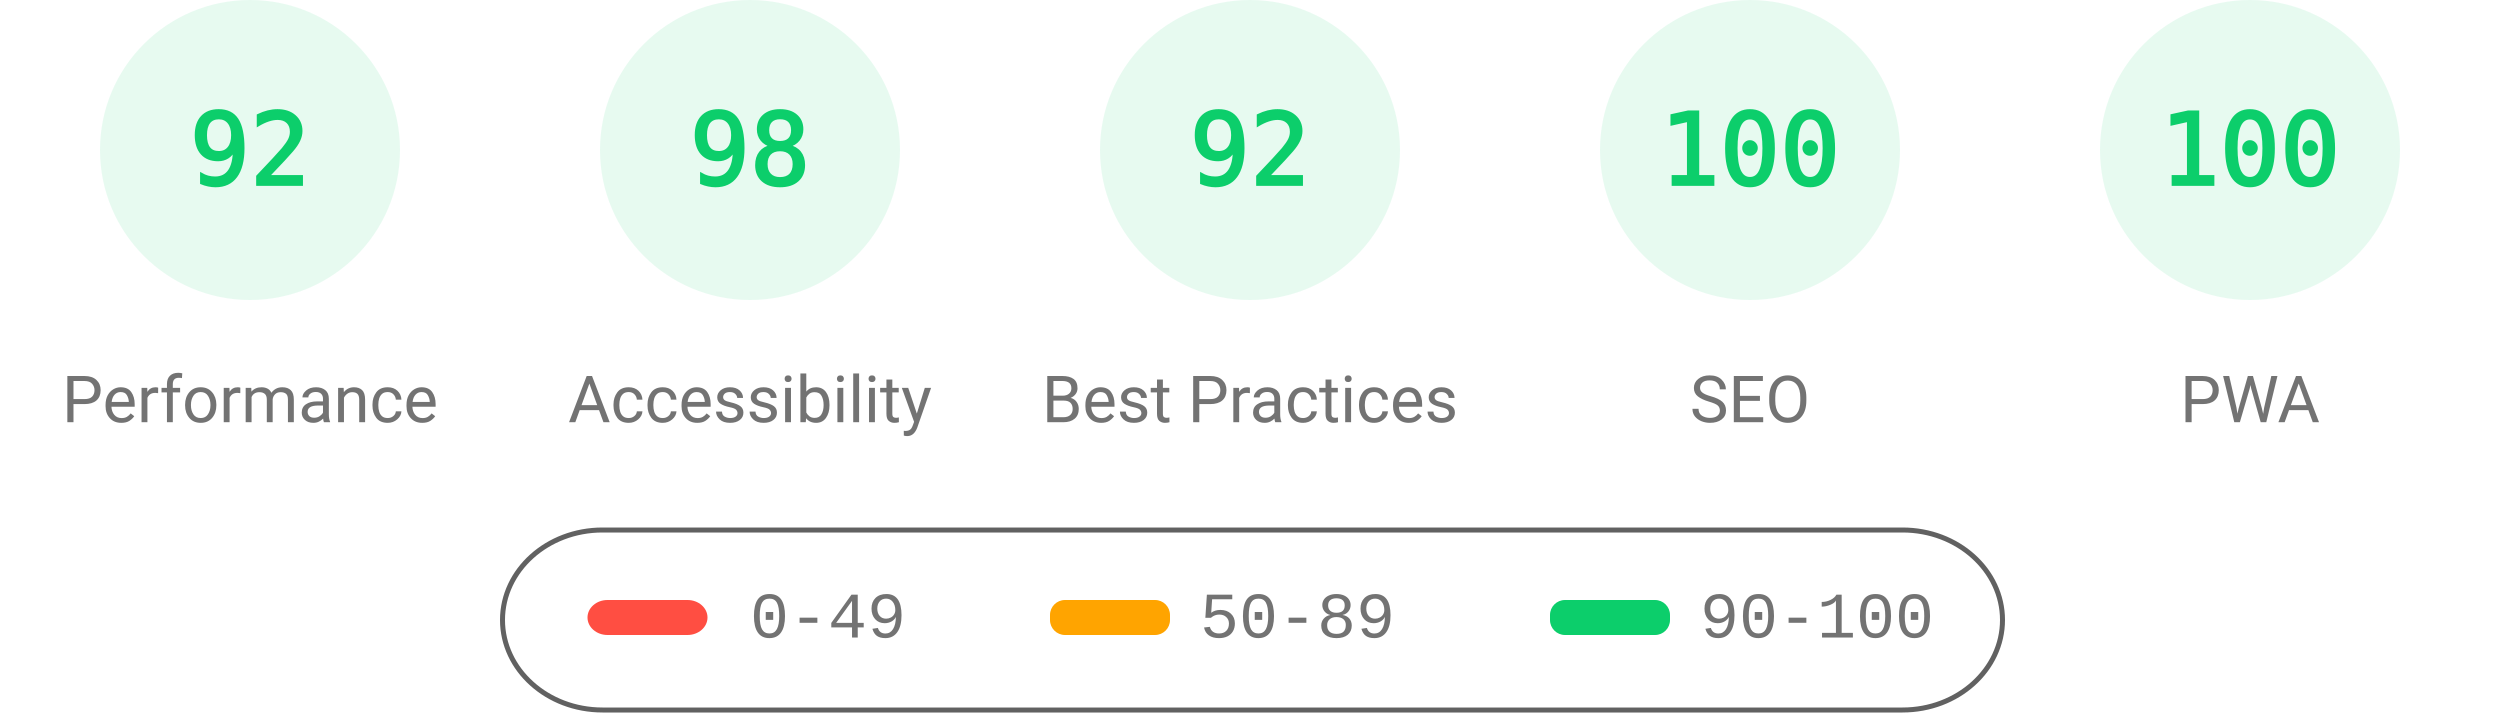
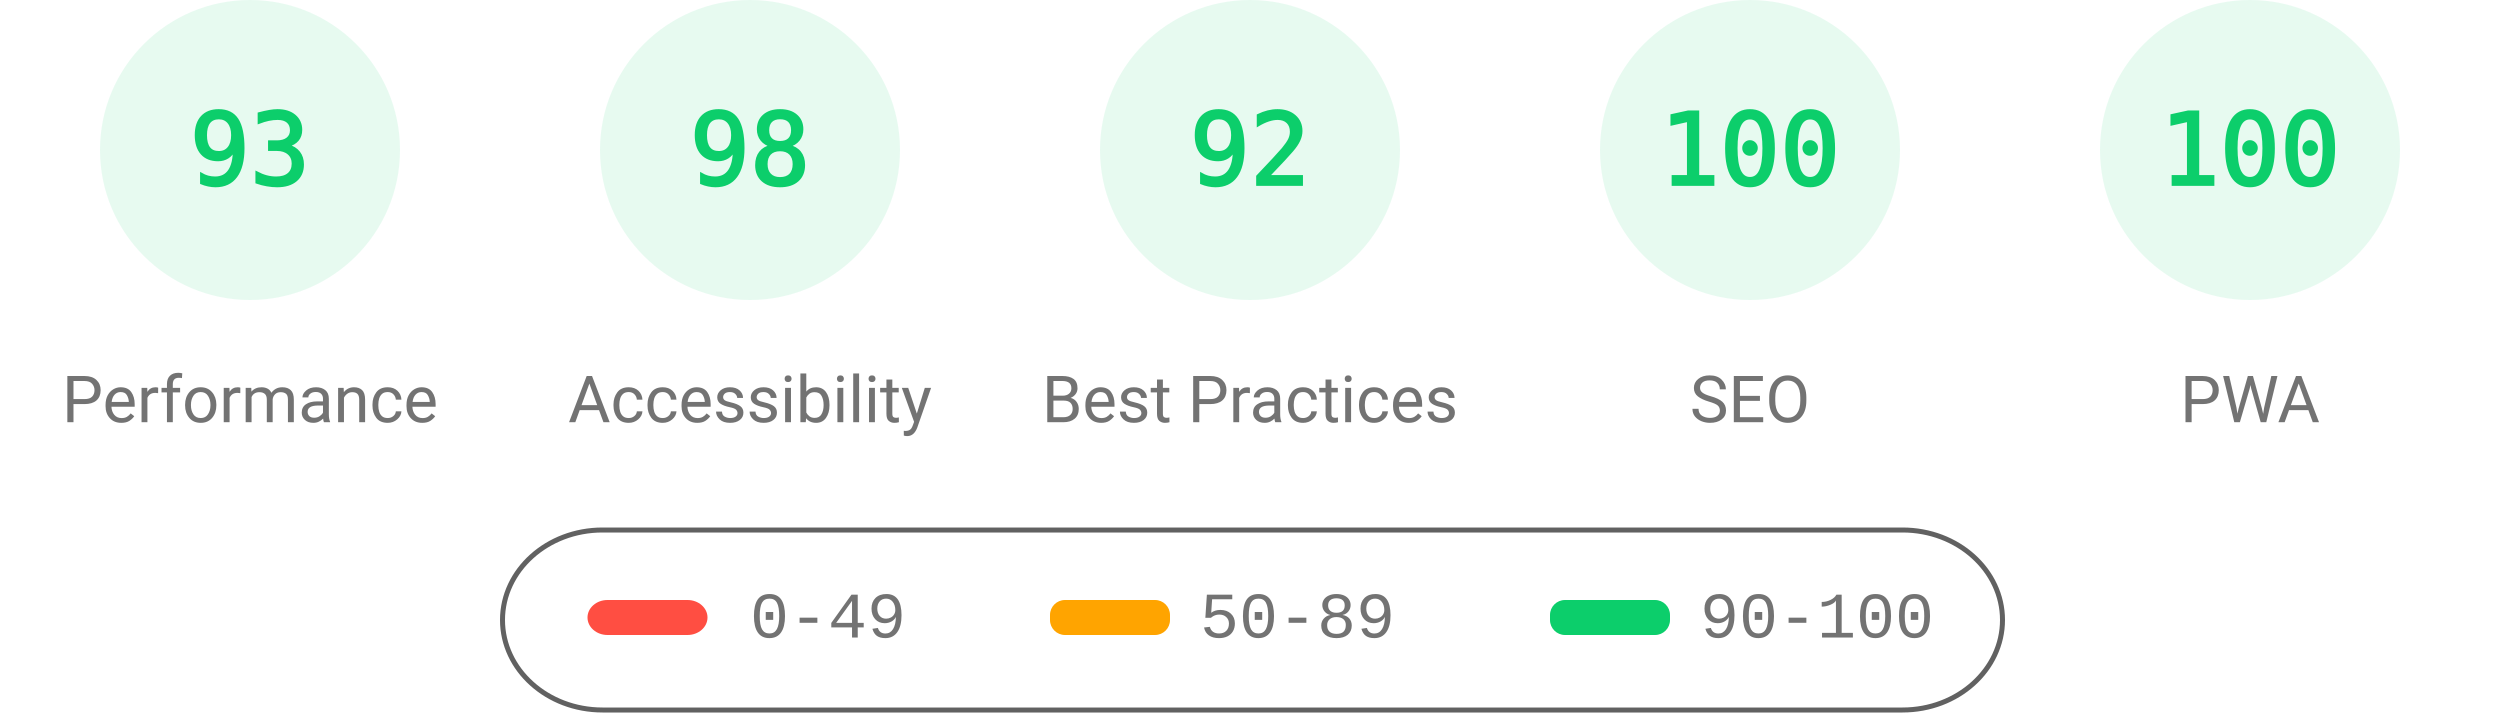
<svg xmlns="http://www.w3.org/2000/svg" fill="none" width="1000" height="285">
  <style>.gauge-base{opacity:.1}.gauge-arc{fill:none;animation-delay:250ms;stroke-linecap:round;transform:rotate(-90deg);transform-origin:100px 60px;animation:load-gauge 1s ease forwards}.guage-text{font-size:40px;font-family:monospace;text-align:center}.guage-red{color:#ff4e42;fill:#ff4e42;stroke:#ff4e42}.guage-orange{color:#ffa400;fill:#ffa400;stroke:#ffa400}.guage-green{color:#0cce6b;fill:#0cce6b;stroke:#0cce6b}.guage-undefined{color:#5c5c5c;fill:#5c5c5c;stroke:#5c5c5c}.guage-title{color:#737373;fill:#737373;stroke:none;font-size:26px;line-height:26px;font-family:Roboto,Halvetica,Arial,sans-serif}@keyframes load-gauge{from{stroke-dasharray:0 352.858}}</style>
  <svg class="guage-div guage-perf guage-green" viewBox="0 0 200 200" width="200" height="200">
    <circle class="gauge-base" r="56" cx="100" cy="60" stroke-width="8" />
-     <circle class="gauge-arc guage-arc-1" r="56" cx="100" cy="60" stroke-width="8" style="stroke-dasharray:323.709,351.858" />
-     <text class="guage-text" x="100" y="60" alignment-baseline="central" dominant-baseline="central" text-anchor="middle">92</text>
+     <circle class="gauge-arc guage-arc-1" r="56" cx="100" cy="60" stroke-width="8" style="stroke-dasharray:327.228,351.858" />
+     <text class="guage-text" x="100" y="60" alignment-baseline="central" dominant-baseline="central" text-anchor="middle">93</text>
    <text class="guage-title" x="100" y="160" alignment-baseline="central" dominant-baseline="central" text-anchor="middle">Performance</text>
  </svg>
  <svg class="guage-div guage-acc guage-green" viewBox="0 0 200 200" width="200" height="200" x="200">
    <circle class="gauge-base" r="56" cx="100" cy="60" stroke-width="8" />
    <circle class="gauge-arc guage-arc-2" r="56" cx="100" cy="60" stroke-width="8" style="stroke-dasharray:344.821,351.858" />
    <text class="guage-text" x="100" y="60" alignment-baseline="central" dominant-baseline="central" text-anchor="middle">98</text>
    <text class="guage-title" x="100" y="160" alignment-baseline="central" dominant-baseline="central" text-anchor="middle">Accessibility</text>
  </svg>
  <svg class="guage-div guage-best guage-green" viewBox="0 0 200 200" width="200" height="200" x="400">
    <circle class="gauge-base" r="56" cx="100" cy="60" stroke-width="8" />
    <circle class="gauge-arc guage-arc-3" r="56" cx="100" cy="60" stroke-width="8" style="stroke-dasharray:323.709,351.858" />
    <text class="guage-text" x="100" y="60" alignment-baseline="central" dominant-baseline="central" text-anchor="middle">92</text>
    <text class="guage-title" x="100" y="160" alignment-baseline="central" dominant-baseline="central" text-anchor="middle">Best Practices</text>
  </svg>
  <svg class="guage-div guage-seo guage-green" viewBox="0 0 200 200" width="200" height="200" x="600">
    <circle class="gauge-base" r="56" cx="100" cy="60" stroke-width="8" />
    <circle class="gauge-arc guage-arc-4" r="56" cx="100" cy="60" stroke-width="8" style="stroke-dasharray:351.858,351.858" />
    <text class="guage-text" x="100" y="60" alignment-baseline="central" dominant-baseline="central" text-anchor="middle">100</text>
    <text class="guage-title" x="100" y="160" alignment-baseline="central" dominant-baseline="central" text-anchor="middle">SEO</text>
  </svg>
  <svg class="guage-div guage-pwa guage-green" viewBox="0 0 200 200" width="200" height="200" x="800">
    <circle class="gauge-base" r="56" cx="100" cy="60" stroke-width="8" />
    <circle class="gauge-arc guage-arc-4" r="56" cx="100" cy="60" stroke-width="8" style="stroke-dasharray:351.858,351.858" />
    <text class="guage-text" x="100" y="60" alignment-baseline="central" dominant-baseline="central" text-anchor="middle">100</text>
    <text class="guage-title" x="100" y="160" alignment-baseline="central" dominant-baseline="central" text-anchor="middle">PWA</text>
  </svg>
  <svg width="604" height="76" x="200" y="210">
    <path fill="none" id="canvas_background" d="M-1-1h604v80H-1z" />
    <rect fill-opacity="0" stroke="#616161" stroke-width="2" rx="40" id="svg_2" height="72" width="600" y="2" x="1" fill="#000" />
    <rect stroke="#000" rx="8" id="svg_3" height="14" width="48" y="30" x="35" stroke-opacity="null" stroke-width="0" fill="#ff4e42" />
    <rect stroke="#000" rx="6" id="svg_4" height="14" width="48" y="30" x="220" stroke-opacity="null" stroke-width="0" fill="#ffa400" />
    <rect stroke="#000" rx="6" id="svg_5" height="14" width="48" y="30" x="420" stroke-opacity="null" stroke-width="0" fill="#0cce6b" />
    <text xml:space="preserve" text-anchor="start" font-family="'Courier New', Courier, monospace" font-size="26" id="svg_6" y="45" x="100" stroke-opacity="null" stroke-width="0" stroke="#000" fill="#737373">0-49</text>
    <text xml:space="preserve" text-anchor="start" font-family="'Courier New', Courier, monospace" font-size="26" id="svg_7" y="45" x="280" stroke-opacity="null" stroke-width="0" stroke="#000" fill="#737373">50-89</text>
    <text xml:space="preserve" text-anchor="start" font-family="'Courier New', Courier, monospace" font-size="26" id="svg_8" y="45" x="480" stroke-opacity="null" stroke-width="0" stroke="#000" fill="#737373">90-100</text>
  </svg>
</svg>
